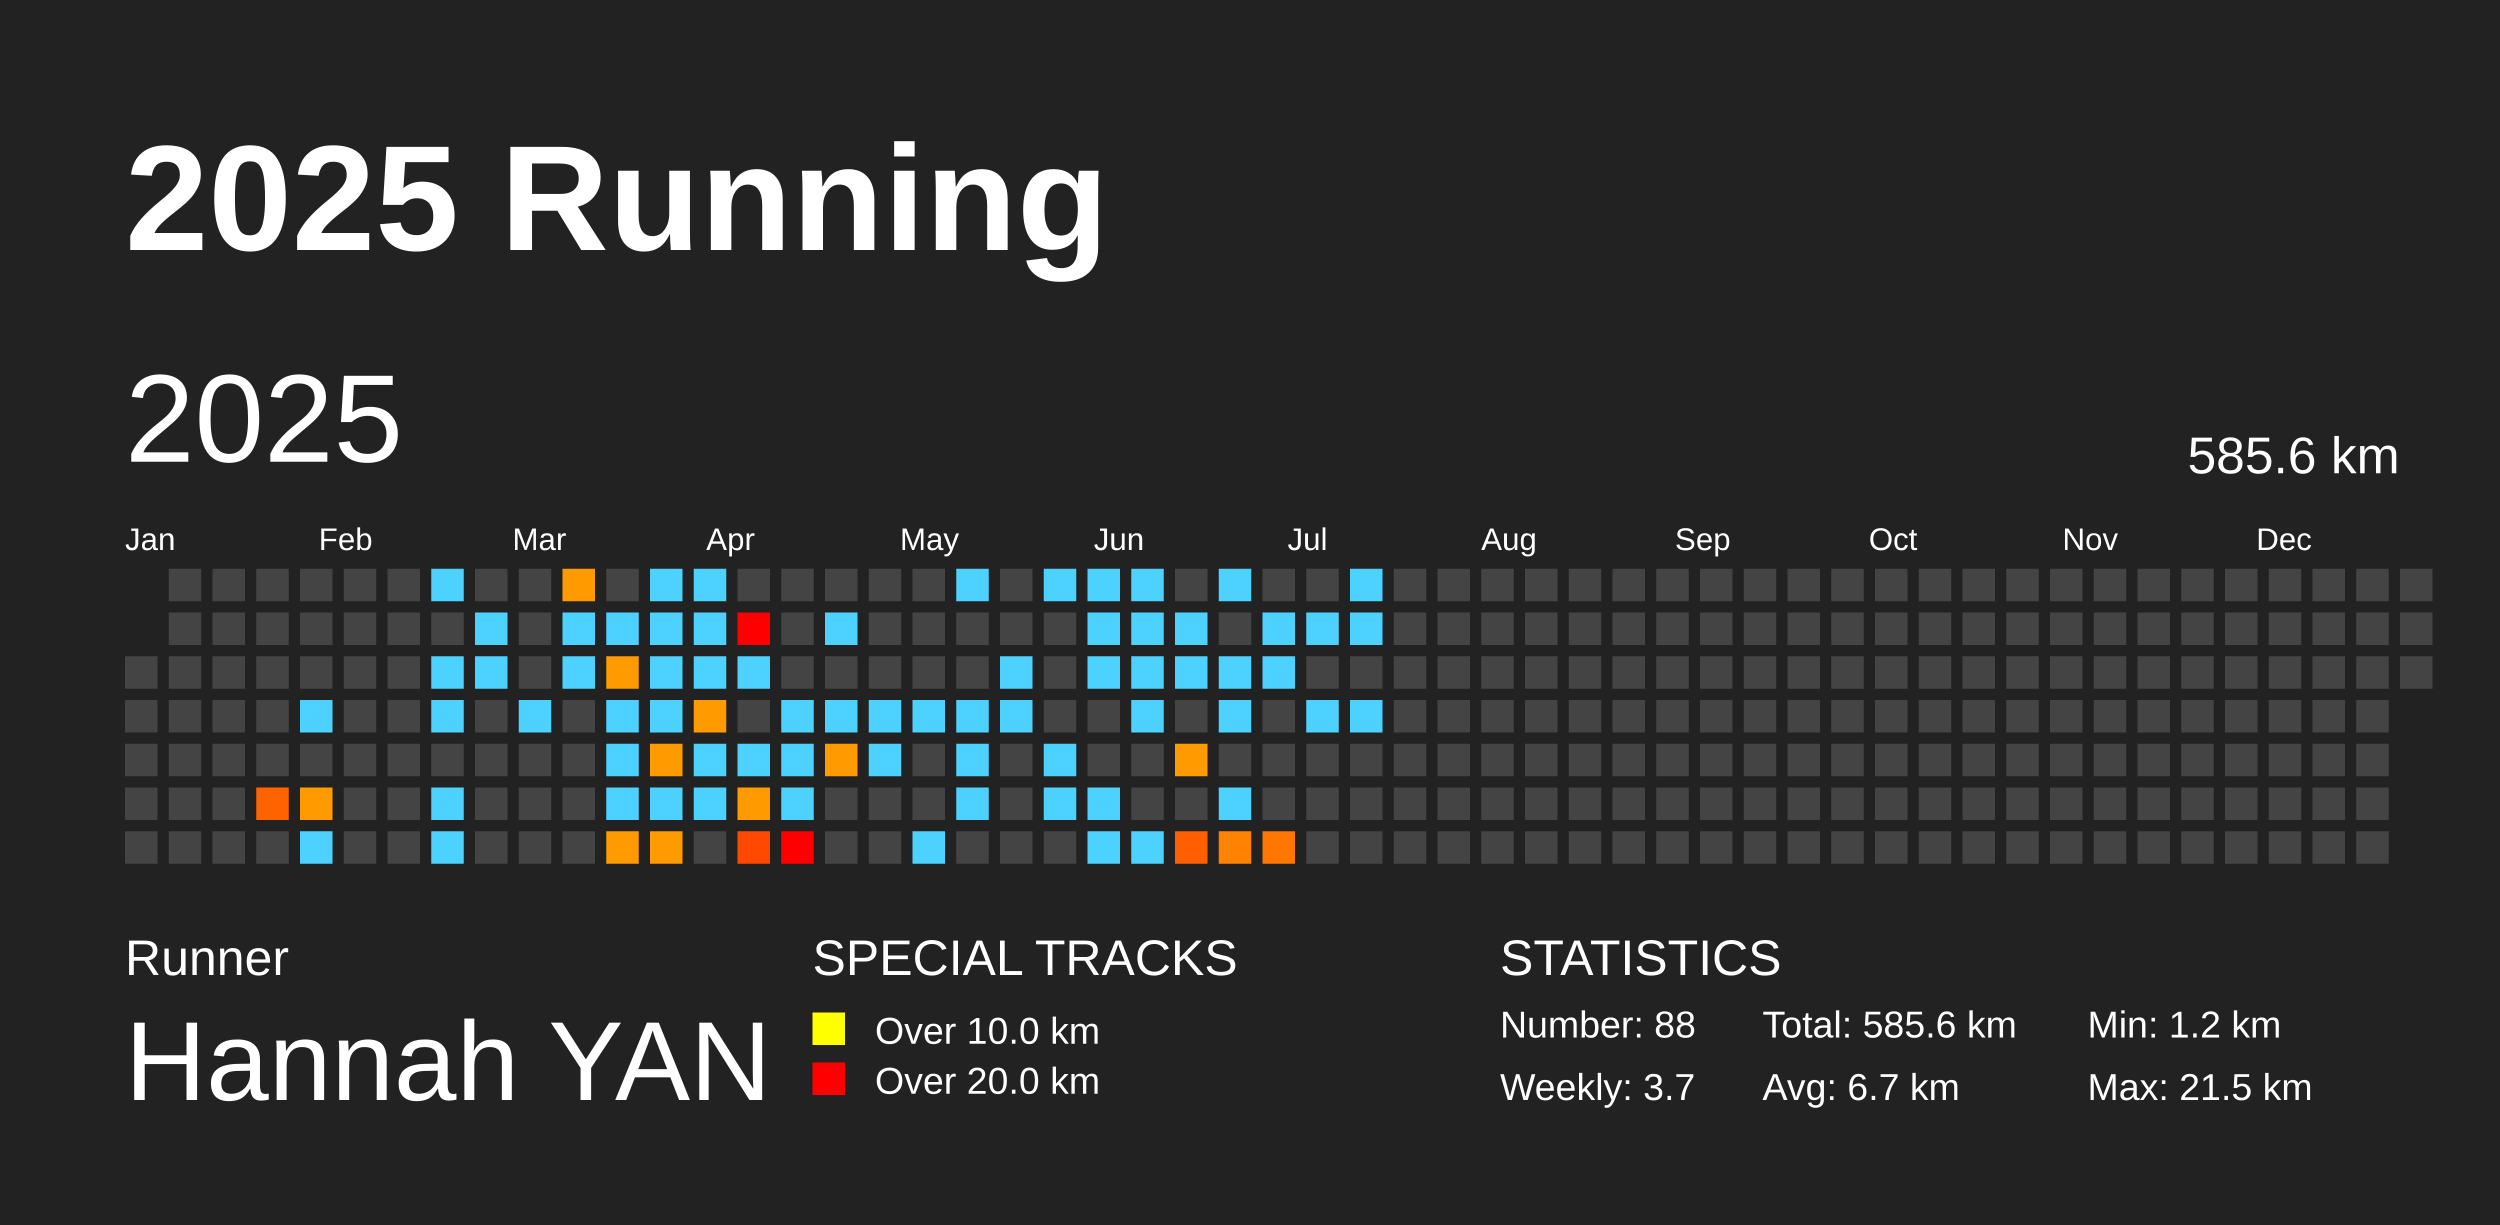
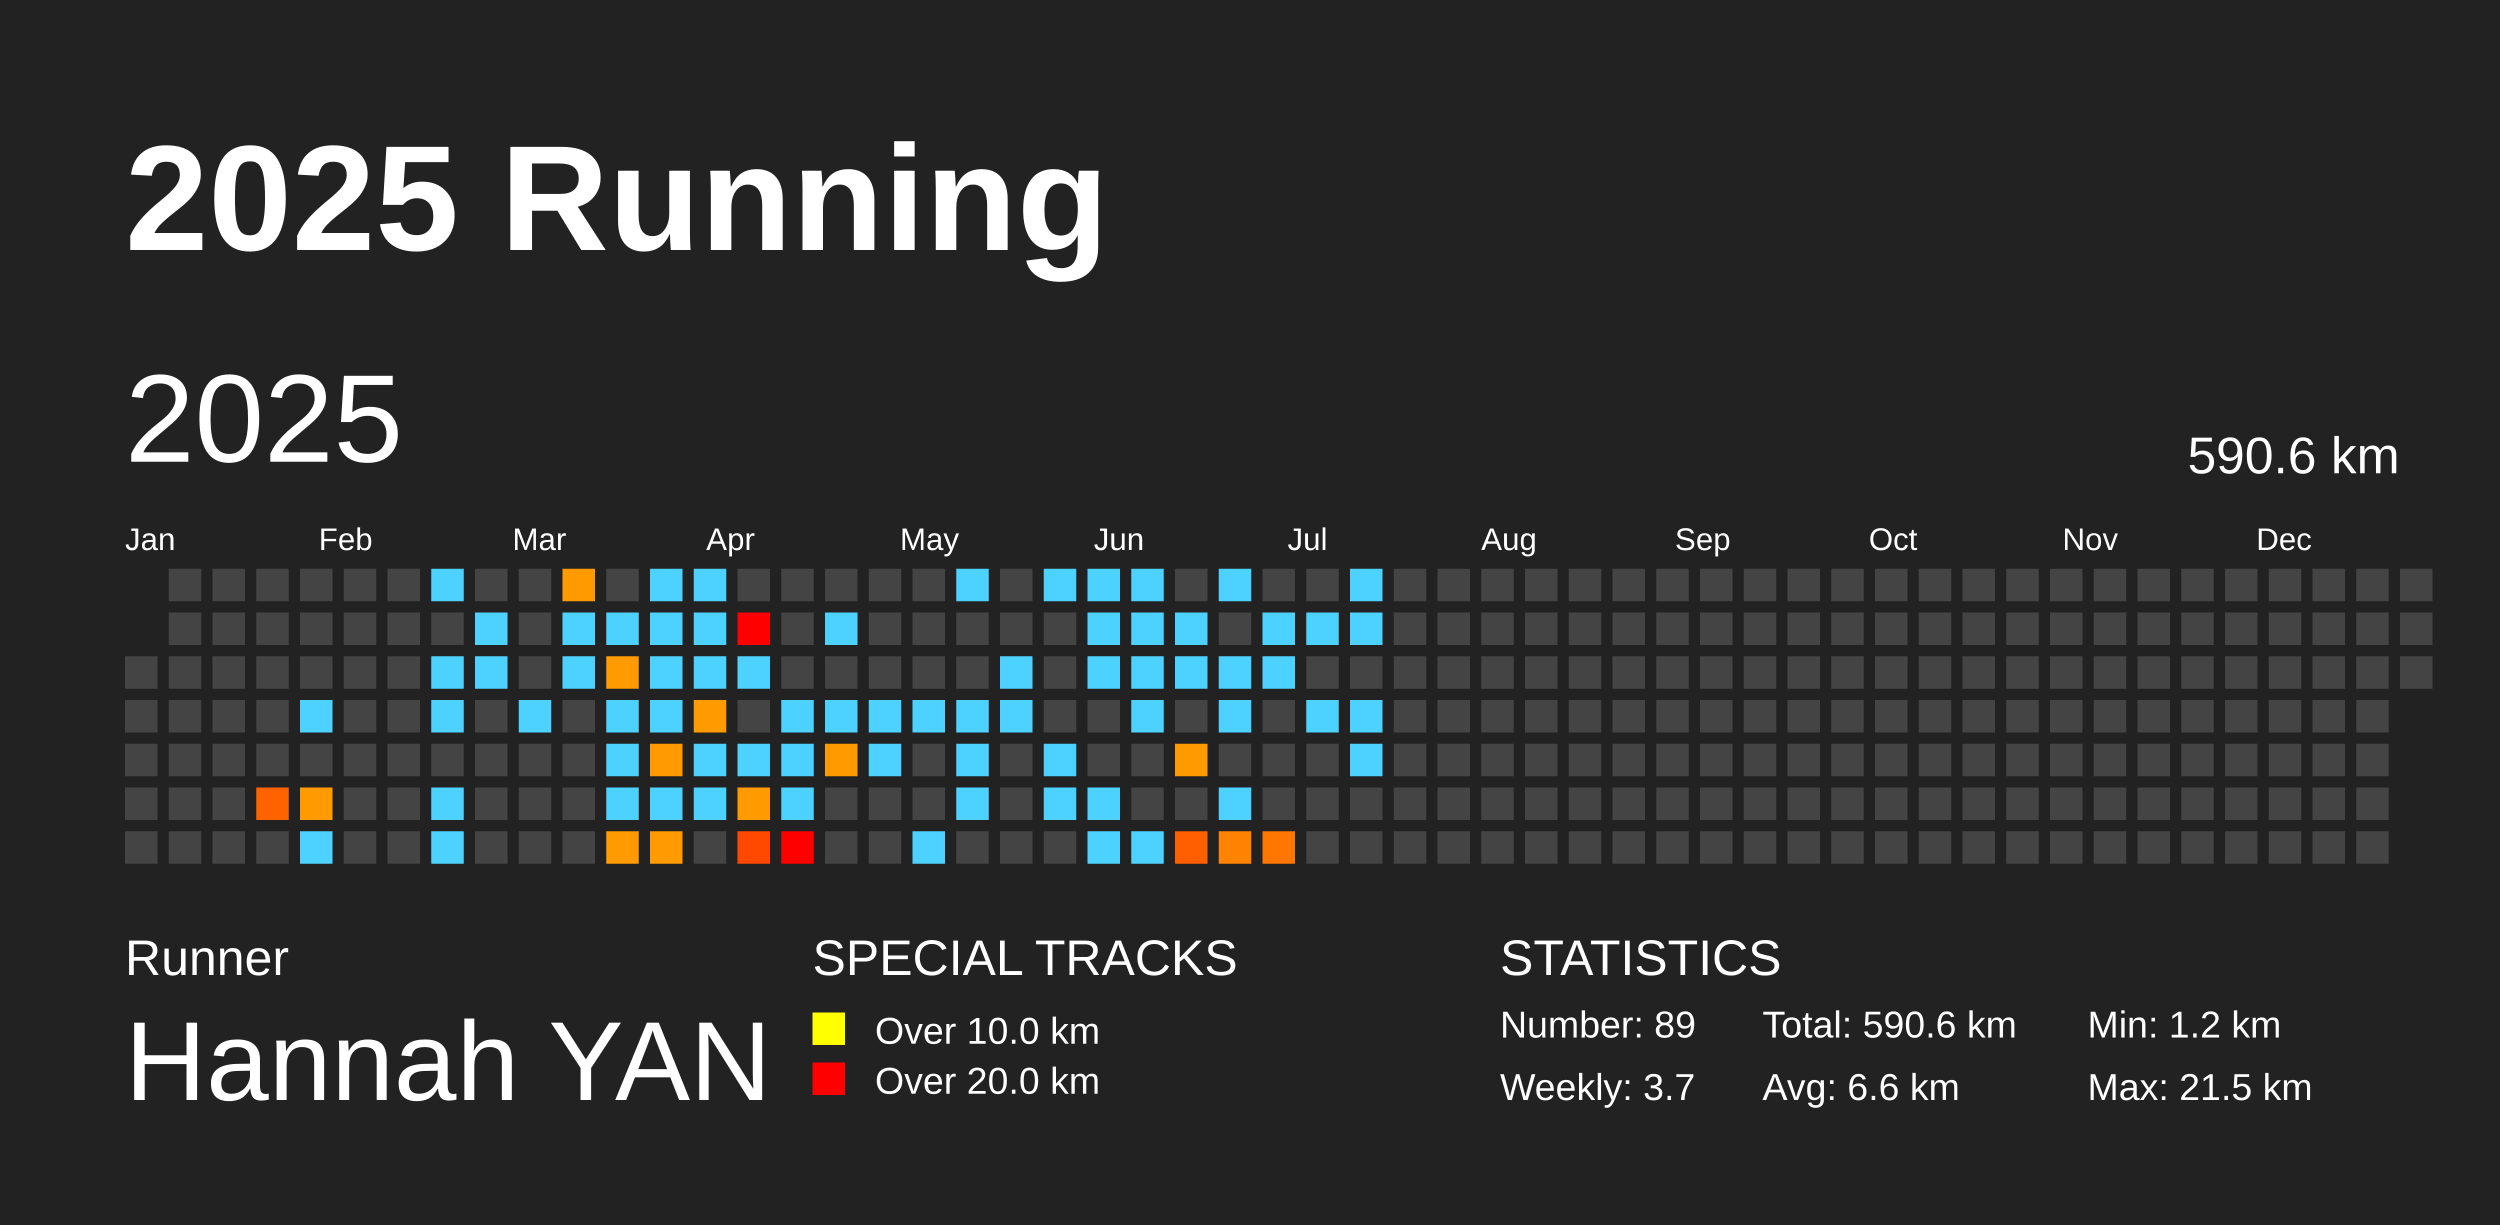
<svg xmlns="http://www.w3.org/2000/svg" baseProfile="full" height="98mm" version="1.1" viewBox="0,0,200,98" width="200mm">
  <defs />
  <rect fill="#222222" height="98" width="200" x="0" y="0" />
  <text fill="#FFFFFF" style="font-size:12px; font-family:Arial; font-weight:bold;" x="10" y="20">2025 Running</text>
  <text fill="#FFFFFF" style="font-size:4px; font-family:Arial" x="10" y="78">Runner</text>
  <text fill="#FFFFFF" style="font-size:9px; font-family:Arial" x="10" y="88">Hannah YAN</text>
  <text fill="#FFFFFF" style="font-size:4px; font-family:Arial" x="65" y="78">SPECIAL TRACKS</text>
  <rect fill="yellow" height="2.6" width="2.6" x="65" y="81" />
  <text fill="#FFFFFF" style="font-size:3px; font-family:Arial" x="70" y="83.5">Over 10.0 km</text>
  <rect fill="red" height="2.6" width="2.6" x="65" y="85" />
  <text fill="#FFFFFF" style="font-size:3px; font-family:Arial" x="70" y="87.5">Over 20.0 km</text>
  <text fill="#FFFFFF" style="font-size:4px; font-family:Arial" x="120" y="78">STATISTICS</text>
-   <text fill="#FFFFFF" style="font-size:3px; font-family:Arial" x="120" y="83">Number: 88</text>
+   <text fill="#FFFFFF" style="font-size:3px; font-family:Arial" x="120" y="83">Number: 89</text>
  <text fill="#FFFFFF" style="font-size:3px; font-family:Arial" x="120" y="88">Weekly: 3.7</text>
-   <text fill="#FFFFFF" style="font-size:3px; font-family:Arial" x="141" y="83">Total: 585.6 km</text>
-   <text fill="#FFFFFF" style="font-size:3px; font-family:Arial" x="141" y="88">Avg: 6.7 km</text>
+   <text fill="#FFFFFF" style="font-size:3px; font-family:Arial" x="141" y="83">Total: 590.6 km</text>
+   <text fill="#FFFFFF" style="font-size:3px; font-family:Arial" x="141" y="88">Avg: 6.6 km</text>
  <text fill="#FFFFFF" style="font-size:3px; font-family:Arial" x="167" y="83">Min: 1.2 km</text>
  <text fill="#FFFFFF" style="font-size:3px; font-family:Arial" x="167" y="88">Max: 21.5 km</text>
  <text dominant-baseline="hanging" fill="#FFFFFF" style="font-size:10.0px; font-family:Arial;" x="10" y="30">2025</text>
-   <text dominant-baseline="hanging" fill="#FFFFFF" style="font-size:4.125px; font-family:Arial;" x="175" y="35">585.6 km</text>
+   <text dominant-baseline="hanging" fill="#FFFFFF" style="font-size:4.125px; font-family:Arial;" x="175" y="35">590.6 km</text>
  <text fill="#FFFFFF" style="font-size:2.5px; font-family:Arial" x="10.0" y="44">Jan</text>
  <text fill="#FFFFFF" style="font-size:2.5px; font-family:Arial" x="25.5" y="44">Feb</text>
  <text fill="#FFFFFF" style="font-size:2.5px; font-family:Arial" x="41.0" y="44">Mar</text>
  <text fill="#FFFFFF" style="font-size:2.5px; font-family:Arial" x="56.5" y="44">Apr</text>
  <text fill="#FFFFFF" style="font-size:2.5px; font-family:Arial" x="72.0" y="44">May</text>
  <text fill="#FFFFFF" style="font-size:2.5px; font-family:Arial" x="87.5" y="44">Jun</text>
  <text fill="#FFFFFF" style="font-size:2.5px; font-family:Arial" x="103.0" y="44">Jul</text>
  <text fill="#FFFFFF" style="font-size:2.5px; font-family:Arial" x="118.5" y="44">Aug</text>
  <text fill="#FFFFFF" style="font-size:2.5px; font-family:Arial" x="134.0" y="44">Sep</text>
  <text fill="#FFFFFF" style="font-size:2.5px; font-family:Arial" x="149.5" y="44">Oct</text>
  <text fill="#FFFFFF" style="font-size:2.5px; font-family:Arial" x="165.0" y="44">Nov</text>
  <text fill="#FFFFFF" style="font-size:2.5px; font-family:Arial" x="180.5" y="44">Dec</text>
  <rect fill="#444444" height="2.6" width="2.6" x="10.0" y="52.5" />
  <rect fill="#444444" height="2.6" width="2.6" x="10.0" y="56.0" />
  <rect fill="#444444" height="2.6" width="2.6" x="10.0" y="59.5" />
  <rect fill="#444444" height="2.6" width="2.6" x="10.0" y="63.0" />
  <rect fill="#444444" height="2.6" width="2.6" x="10.0" y="66.5" />
  <rect fill="#444444" height="2.6" width="2.6" x="13.5" y="45.5" />
  <rect fill="#444444" height="2.6" width="2.6" x="13.5" y="49.0" />
  <rect fill="#444444" height="2.6" width="2.6" x="13.5" y="52.5" />
  <rect fill="#444444" height="2.6" width="2.6" x="13.5" y="56.0" />
  <rect fill="#444444" height="2.6" width="2.6" x="13.5" y="59.5" />
  <rect fill="#444444" height="2.6" width="2.6" x="13.5" y="63.0" />
  <rect fill="#444444" height="2.6" width="2.6" x="13.5" y="66.5" />
  <rect fill="#444444" height="2.6" width="2.6" x="17.0" y="45.5" />
  <rect fill="#444444" height="2.6" width="2.6" x="17.0" y="49.0" />
  <rect fill="#444444" height="2.6" width="2.6" x="17.0" y="52.5" />
  <rect fill="#444444" height="2.6" width="2.6" x="17.0" y="56.0" />
  <rect fill="#444444" height="2.6" width="2.6" x="17.0" y="59.5" />
  <rect fill="#444444" height="2.6" width="2.6" x="17.0" y="63.0" />
  <rect fill="#444444" height="2.6" width="2.6" x="17.0" y="66.5" />
  <rect fill="#444444" height="2.6" width="2.6" x="20.5" y="45.5" />
  <rect fill="#444444" height="2.6" width="2.6" x="20.5" y="49.0" />
  <rect fill="#444444" height="2.6" width="2.6" x="20.5" y="52.5" />
  <rect fill="#444444" height="2.6" width="2.6" x="20.5" y="56.0" />
  <rect fill="#444444" height="2.6" width="2.6" x="20.5" y="59.5" />
  <rect fill="#ff6300" height="2.6" width="2.6" x="20.5" y="63.0" />
  <rect fill="#444444" height="2.6" width="2.6" x="20.5" y="66.5" />
  <rect fill="#444444" height="2.6" width="2.6" x="24.0" y="45.5" />
  <rect fill="#444444" height="2.6" width="2.6" x="24.0" y="49.0" />
  <rect fill="#444444" height="2.6" width="2.6" x="24.0" y="52.5" />
  <rect fill="#4dd2ff" height="2.6" width="2.6" x="24.0" y="56.0" />
  <rect fill="#444444" height="2.6" width="2.6" x="24.0" y="59.5" />
  <rect fill="#ff9b00" height="2.6" width="2.6" x="24.0" y="63.0" />
  <rect fill="#4dd2ff" height="2.6" width="2.6" x="24.0" y="66.5" />
  <rect fill="#444444" height="2.6" width="2.6" x="27.5" y="45.5" />
  <rect fill="#444444" height="2.6" width="2.6" x="27.5" y="49.0" />
  <rect fill="#444444" height="2.6" width="2.6" x="27.5" y="52.5" />
  <rect fill="#444444" height="2.6" width="2.6" x="27.5" y="56.0" />
  <rect fill="#444444" height="2.6" width="2.6" x="27.5" y="59.5" />
  <rect fill="#444444" height="2.6" width="2.6" x="27.5" y="63.0" />
  <rect fill="#444444" height="2.6" width="2.6" x="27.5" y="66.5" />
  <rect fill="#444444" height="2.6" width="2.6" x="31.0" y="45.5" />
  <rect fill="#444444" height="2.6" width="2.6" x="31.0" y="49.0" />
  <rect fill="#444444" height="2.6" width="2.6" x="31.0" y="52.5" />
  <rect fill="#444444" height="2.6" width="2.6" x="31.0" y="56.0" />
  <rect fill="#444444" height="2.6" width="2.6" x="31.0" y="59.5" />
  <rect fill="#444444" height="2.6" width="2.6" x="31.0" y="63.0" />
  <rect fill="#444444" height="2.6" width="2.6" x="31.0" y="66.5" />
  <rect fill="#4dd2ff" height="2.6" width="2.6" x="34.5" y="45.5" />
  <rect fill="#444444" height="2.6" width="2.6" x="34.5" y="49.0" />
  <rect fill="#4dd2ff" height="2.6" width="2.6" x="34.5" y="52.5" />
  <rect fill="#4dd2ff" height="2.6" width="2.6" x="34.5" y="56.0" />
  <rect fill="#444444" height="2.6" width="2.6" x="34.5" y="59.5" />
  <rect fill="#4dd2ff" height="2.6" width="2.6" x="34.5" y="63.0" />
  <rect fill="#4dd2ff" height="2.6" width="2.6" x="34.5" y="66.5" />
  <rect fill="#444444" height="2.6" width="2.6" x="38.0" y="45.5" />
  <rect fill="#4dd2ff" height="2.6" width="2.6" x="38.0" y="49.0" />
  <rect fill="#4dd2ff" height="2.6" width="2.6" x="38.0" y="52.5" />
  <rect fill="#444444" height="2.6" width="2.6" x="38.0" y="56.0" />
  <rect fill="#444444" height="2.6" width="2.6" x="38.0" y="59.5" />
  <rect fill="#444444" height="2.6" width="2.6" x="38.0" y="63.0" />
  <rect fill="#444444" height="2.6" width="2.6" x="38.0" y="66.5" />
  <rect fill="#444444" height="2.6" width="2.6" x="41.5" y="45.5" />
  <rect fill="#444444" height="2.6" width="2.6" x="41.5" y="49.0" />
  <rect fill="#444444" height="2.6" width="2.6" x="41.5" y="52.5" />
  <rect fill="#4dd2ff" height="2.6" width="2.6" x="41.5" y="56.0" />
  <rect fill="#444444" height="2.6" width="2.6" x="41.5" y="59.5" />
  <rect fill="#444444" height="2.6" width="2.6" x="41.5" y="63.0" />
  <rect fill="#444444" height="2.6" width="2.6" x="41.5" y="66.5" />
  <rect fill="#ff9b00" height="2.6" width="2.6" x="45.0" y="45.5" />
  <rect fill="#4dd2ff" height="2.6" width="2.6" x="45.0" y="49.0" />
  <rect fill="#4dd2ff" height="2.6" width="2.6" x="45.0" y="52.5" />
  <rect fill="#444444" height="2.6" width="2.6" x="45.0" y="56.0" />
  <rect fill="#444444" height="2.6" width="2.6" x="45.0" y="59.5" />
  <rect fill="#444444" height="2.6" width="2.6" x="45.0" y="63.0" />
  <rect fill="#444444" height="2.6" width="2.6" x="45.0" y="66.5" />
  <rect fill="#444444" height="2.6" width="2.6" x="48.5" y="45.5" />
  <rect fill="#4dd2ff" height="2.6" width="2.6" x="48.5" y="49.0" />
  <rect fill="#ff9b00" height="2.6" width="2.6" x="48.5" y="52.5" />
  <rect fill="#4dd2ff" height="2.6" width="2.6" x="48.5" y="56.0" />
  <rect fill="#4dd2ff" height="2.6" width="2.6" x="48.5" y="59.5" />
  <rect fill="#4dd2ff" height="2.6" width="2.6" x="48.5" y="63.0" />
  <rect fill="#ff9b00" height="2.6" width="2.6" x="48.5" y="66.5" />
  <rect fill="#4dd2ff" height="2.6" width="2.6" x="52.0" y="45.5" />
  <rect fill="#4dd2ff" height="2.6" width="2.6" x="52.0" y="49.0" />
  <rect fill="#4dd2ff" height="2.6" width="2.6" x="52.0" y="52.5" />
  <rect fill="#4dd2ff" height="2.6" width="2.6" x="52.0" y="56.0" />
  <rect fill="#ff9b00" height="2.6" width="2.6" x="52.0" y="59.5" />
  <rect fill="#4dd2ff" height="2.6" width="2.6" x="52.0" y="63.0" />
  <rect fill="#ff9b00" height="2.6" width="2.6" x="52.0" y="66.5" />
  <rect fill="#4dd2ff" height="2.6" width="2.6" x="55.5" y="45.5" />
  <rect fill="#4dd2ff" height="2.6" width="2.6" x="55.5" y="49.0" />
  <rect fill="#4dd2ff" height="2.6" width="2.6" x="55.5" y="52.5" />
  <rect fill="#ff9b00" height="2.6" width="2.6" x="55.5" y="56.0" />
  <rect fill="#4dd2ff" height="2.6" width="2.6" x="55.5" y="59.5" />
  <rect fill="#4dd2ff" height="2.6" width="2.6" x="55.5" y="63.0" />
  <rect fill="#444444" height="2.6" width="2.6" x="55.5" y="66.5" />
  <rect fill="#444444" height="2.6" width="2.6" x="59.0" y="45.5" />
  <rect fill="red" height="2.6" width="2.6" x="59.0" y="49.0" />
  <rect fill="#4dd2ff" height="2.6" width="2.6" x="59.0" y="52.5" />
  <rect fill="#444444" height="2.6" width="2.6" x="59.0" y="56.0" />
  <rect fill="#4dd2ff" height="2.6" width="2.6" x="59.0" y="59.5" />
  <rect fill="#ff9b00" height="2.6" width="2.6" x="59.0" y="63.0" />
  <rect fill="#ff4900" height="2.6" width="2.6" x="59.0" y="66.5" />
  <rect fill="#444444" height="2.6" width="2.6" x="62.5" y="45.5" />
  <rect fill="#444444" height="2.6" width="2.6" x="62.5" y="49.0" />
  <rect fill="#444444" height="2.6" width="2.6" x="62.5" y="52.5" />
  <rect fill="#4dd2ff" height="2.6" width="2.6" x="62.5" y="56.0" />
  <rect fill="#4dd2ff" height="2.6" width="2.6" x="62.5" y="59.5" />
  <rect fill="#4dd2ff" height="2.6" width="2.6" x="62.5" y="63.0" />
  <rect fill="red" height="2.6" width="2.6" x="62.5" y="66.5" />
  <rect fill="#444444" height="2.6" width="2.6" x="66.0" y="45.5" />
  <rect fill="#4dd2ff" height="2.6" width="2.6" x="66.0" y="49.0" />
  <rect fill="#444444" height="2.6" width="2.6" x="66.0" y="52.5" />
  <rect fill="#4dd2ff" height="2.6" width="2.6" x="66.0" y="56.0" />
  <rect fill="#ff9b00" height="2.6" width="2.6" x="66.0" y="59.5" />
  <rect fill="#444444" height="2.6" width="2.6" x="66.0" y="63.0" />
  <rect fill="#444444" height="2.6" width="2.6" x="66.0" y="66.5" />
  <rect fill="#444444" height="2.6" width="2.6" x="69.5" y="45.5" />
  <rect fill="#444444" height="2.6" width="2.6" x="69.5" y="49.0" />
  <rect fill="#444444" height="2.6" width="2.6" x="69.5" y="52.5" />
  <rect fill="#4dd2ff" height="2.6" width="2.6" x="69.5" y="56.0" />
  <rect fill="#4dd2ff" height="2.6" width="2.6" x="69.5" y="59.5" />
  <rect fill="#444444" height="2.6" width="2.6" x="69.5" y="63.0" />
  <rect fill="#444444" height="2.6" width="2.6" x="69.5" y="66.5" />
  <rect fill="#444444" height="2.6" width="2.6" x="73.0" y="45.5" />
  <rect fill="#444444" height="2.6" width="2.6" x="73.0" y="49.0" />
  <rect fill="#444444" height="2.6" width="2.6" x="73.0" y="52.5" />
  <rect fill="#4dd2ff" height="2.6" width="2.6" x="73.0" y="56.0" />
  <rect fill="#444444" height="2.6" width="2.6" x="73.0" y="59.5" />
  <rect fill="#444444" height="2.6" width="2.6" x="73.0" y="63.0" />
  <rect fill="#4dd2ff" height="2.6" width="2.6" x="73.0" y="66.5" />
  <rect fill="#4dd2ff" height="2.6" width="2.6" x="76.5" y="45.5" />
  <rect fill="#444444" height="2.6" width="2.6" x="76.5" y="49.0" />
  <rect fill="#444444" height="2.6" width="2.6" x="76.5" y="52.5" />
  <rect fill="#4dd2ff" height="2.6" width="2.6" x="76.5" y="56.0" />
  <rect fill="#4dd2ff" height="2.6" width="2.6" x="76.5" y="59.5" />
  <rect fill="#4dd2ff" height="2.6" width="2.6" x="76.5" y="63.0" />
  <rect fill="#444444" height="2.6" width="2.6" x="76.5" y="66.5" />
  <rect fill="#444444" height="2.6" width="2.6" x="80.0" y="45.5" />
  <rect fill="#444444" height="2.6" width="2.6" x="80.0" y="49.0" />
  <rect fill="#4dd2ff" height="2.6" width="2.6" x="80.0" y="52.5" />
  <rect fill="#4dd2ff" height="2.6" width="2.6" x="80.0" y="56.0" />
  <rect fill="#444444" height="2.6" width="2.6" x="80.0" y="59.5" />
  <rect fill="#444444" height="2.6" width="2.6" x="80.0" y="63.0" />
  <rect fill="#444444" height="2.6" width="2.6" x="80.0" y="66.5" />
  <rect fill="#4dd2ff" height="2.6" width="2.6" x="83.5" y="45.5" />
  <rect fill="#444444" height="2.6" width="2.6" x="83.5" y="49.0" />
  <rect fill="#444444" height="2.6" width="2.6" x="83.5" y="52.5" />
  <rect fill="#444444" height="2.6" width="2.6" x="83.5" y="56.0" />
  <rect fill="#4dd2ff" height="2.6" width="2.6" x="83.5" y="59.5" />
  <rect fill="#4dd2ff" height="2.6" width="2.6" x="83.5" y="63.0" />
  <rect fill="#444444" height="2.6" width="2.6" x="83.5" y="66.5" />
  <rect fill="#4dd2ff" height="2.6" width="2.6" x="87.0" y="45.5" />
  <rect fill="#4dd2ff" height="2.6" width="2.6" x="87.0" y="49.0" />
  <rect fill="#4dd2ff" height="2.6" width="2.6" x="87.0" y="52.5" />
  <rect fill="#444444" height="2.6" width="2.6" x="87.0" y="56.0" />
  <rect fill="#444444" height="2.6" width="2.6" x="87.0" y="59.5" />
  <rect fill="#4dd2ff" height="2.6" width="2.6" x="87.0" y="63.0" />
  <rect fill="#4dd2ff" height="2.6" width="2.6" x="87.0" y="66.5" />
  <rect fill="#4dd2ff" height="2.6" width="2.6" x="90.5" y="45.5" />
  <rect fill="#4dd2ff" height="2.6" width="2.6" x="90.5" y="49.0" />
  <rect fill="#4dd2ff" height="2.6" width="2.6" x="90.5" y="52.5" />
  <rect fill="#4dd2ff" height="2.6" width="2.6" x="90.5" y="56.0" />
  <rect fill="#444444" height="2.6" width="2.6" x="90.5" y="59.5" />
  <rect fill="#444444" height="2.6" width="2.6" x="90.5" y="63.0" />
  <rect fill="#4dd2ff" height="2.6" width="2.6" x="90.5" y="66.5" />
  <rect fill="#444444" height="2.6" width="2.6" x="94.0" y="45.5" />
  <rect fill="#4dd2ff" height="2.6" width="2.6" x="94.0" y="49.0" />
  <rect fill="#4dd2ff" height="2.6" width="2.6" x="94.0" y="52.5" />
  <rect fill="#444444" height="2.6" width="2.6" x="94.0" y="56.0" />
  <rect fill="#ff9b00" height="2.6" width="2.6" x="94.0" y="59.5" />
  <rect fill="#444444" height="2.6" width="2.6" x="94.0" y="63.0" />
  <rect fill="#ff5f00" height="2.6" width="2.6" x="94.0" y="66.5" />
  <rect fill="#4dd2ff" height="2.6" width="2.6" x="97.5" y="45.5" />
  <rect fill="#444444" height="2.6" width="2.6" x="97.5" y="49.0" />
  <rect fill="#4dd2ff" height="2.6" width="2.6" x="97.5" y="52.5" />
  <rect fill="#4dd2ff" height="2.6" width="2.6" x="97.5" y="56.0" />
  <rect fill="#444444" height="2.6" width="2.6" x="97.5" y="59.5" />
  <rect fill="#4dd2ff" height="2.6" width="2.6" x="97.5" y="63.0" />
  <rect fill="#ff8300" height="2.6" width="2.6" x="97.5" y="66.5" />
  <rect fill="#444444" height="2.6" width="2.6" x="101.0" y="45.5" />
  <rect fill="#4dd2ff" height="2.6" width="2.6" x="101.0" y="49.0" />
  <rect fill="#4dd2ff" height="2.6" width="2.6" x="101.0" y="52.5" />
  <rect fill="#444444" height="2.6" width="2.6" x="101.0" y="56.0" />
  <rect fill="#444444" height="2.6" width="2.6" x="101.0" y="59.5" />
  <rect fill="#444444" height="2.6" width="2.6" x="101.0" y="63.0" />
  <rect fill="#ff7700" height="2.6" width="2.6" x="101.0" y="66.5" />
  <rect fill="#444444" height="2.6" width="2.6" x="104.5" y="45.5" />
  <rect fill="#4dd2ff" height="2.6" width="2.6" x="104.5" y="49.0" />
  <rect fill="#444444" height="2.6" width="2.6" x="104.5" y="52.5" />
  <rect fill="#4dd2ff" height="2.6" width="2.6" x="104.5" y="56.0" />
  <rect fill="#444444" height="2.6" width="2.6" x="104.5" y="59.5" />
  <rect fill="#444444" height="2.6" width="2.6" x="104.5" y="63.0" />
  <rect fill="#444444" height="2.6" width="2.6" x="104.5" y="66.5" />
  <rect fill="#4dd2ff" height="2.6" width="2.6" x="108.0" y="45.5" />
  <rect fill="#4dd2ff" height="2.6" width="2.6" x="108.0" y="49.0" />
  <rect fill="#444444" height="2.6" width="2.6" x="108.0" y="52.5" />
  <rect fill="#4dd2ff" height="2.6" width="2.6" x="108.0" y="56.0" />
-   <rect fill="#444444" height="2.6" width="2.6" x="108.0" y="59.5" />
+   <rect fill="#4dd2ff" height="2.6" width="2.6" x="108.0" y="59.5" />
  <rect fill="#444444" height="2.6" width="2.6" x="108.0" y="63.0" />
  <rect fill="#444444" height="2.6" width="2.6" x="108.0" y="66.5" />
  <rect fill="#444444" height="2.6" width="2.6" x="111.5" y="45.5" />
  <rect fill="#444444" height="2.6" width="2.6" x="111.5" y="49.0" />
  <rect fill="#444444" height="2.6" width="2.6" x="111.5" y="52.5" />
  <rect fill="#444444" height="2.6" width="2.6" x="111.5" y="56.0" />
  <rect fill="#444444" height="2.6" width="2.6" x="111.5" y="59.5" />
  <rect fill="#444444" height="2.6" width="2.6" x="111.5" y="63.0" />
  <rect fill="#444444" height="2.6" width="2.6" x="111.5" y="66.5" />
  <rect fill="#444444" height="2.6" width="2.6" x="115.0" y="45.5" />
  <rect fill="#444444" height="2.6" width="2.6" x="115.0" y="49.0" />
  <rect fill="#444444" height="2.6" width="2.6" x="115.0" y="52.5" />
  <rect fill="#444444" height="2.6" width="2.6" x="115.0" y="56.0" />
  <rect fill="#444444" height="2.6" width="2.6" x="115.0" y="59.5" />
  <rect fill="#444444" height="2.6" width="2.6" x="115.0" y="63.0" />
  <rect fill="#444444" height="2.6" width="2.6" x="115.0" y="66.5" />
  <rect fill="#444444" height="2.6" width="2.6" x="118.5" y="45.5" />
  <rect fill="#444444" height="2.6" width="2.6" x="118.5" y="49.0" />
  <rect fill="#444444" height="2.6" width="2.6" x="118.5" y="52.5" />
  <rect fill="#444444" height="2.6" width="2.6" x="118.5" y="56.0" />
  <rect fill="#444444" height="2.6" width="2.6" x="118.5" y="59.5" />
  <rect fill="#444444" height="2.6" width="2.6" x="118.5" y="63.0" />
  <rect fill="#444444" height="2.6" width="2.6" x="118.5" y="66.5" />
  <rect fill="#444444" height="2.6" width="2.6" x="122.0" y="45.5" />
  <rect fill="#444444" height="2.6" width="2.6" x="122.0" y="49.0" />
  <rect fill="#444444" height="2.6" width="2.6" x="122.0" y="52.5" />
  <rect fill="#444444" height="2.6" width="2.6" x="122.0" y="56.0" />
  <rect fill="#444444" height="2.6" width="2.6" x="122.0" y="59.5" />
  <rect fill="#444444" height="2.6" width="2.6" x="122.0" y="63.0" />
  <rect fill="#444444" height="2.6" width="2.6" x="122.0" y="66.5" />
  <rect fill="#444444" height="2.6" width="2.6" x="125.5" y="45.5" />
  <rect fill="#444444" height="2.6" width="2.6" x="125.5" y="49.0" />
  <rect fill="#444444" height="2.6" width="2.6" x="125.5" y="52.5" />
  <rect fill="#444444" height="2.6" width="2.6" x="125.5" y="56.0" />
  <rect fill="#444444" height="2.6" width="2.6" x="125.5" y="59.5" />
  <rect fill="#444444" height="2.6" width="2.6" x="125.5" y="63.0" />
  <rect fill="#444444" height="2.6" width="2.6" x="125.5" y="66.5" />
  <rect fill="#444444" height="2.6" width="2.6" x="129.0" y="45.5" />
  <rect fill="#444444" height="2.6" width="2.6" x="129.0" y="49.0" />
  <rect fill="#444444" height="2.6" width="2.6" x="129.0" y="52.5" />
  <rect fill="#444444" height="2.6" width="2.6" x="129.0" y="56.0" />
  <rect fill="#444444" height="2.6" width="2.6" x="129.0" y="59.5" />
  <rect fill="#444444" height="2.6" width="2.6" x="129.0" y="63.0" />
  <rect fill="#444444" height="2.6" width="2.6" x="129.0" y="66.5" />
  <rect fill="#444444" height="2.6" width="2.6" x="132.5" y="45.5" />
  <rect fill="#444444" height="2.6" width="2.6" x="132.5" y="49.0" />
  <rect fill="#444444" height="2.6" width="2.6" x="132.5" y="52.5" />
  <rect fill="#444444" height="2.6" width="2.6" x="132.5" y="56.0" />
  <rect fill="#444444" height="2.6" width="2.6" x="132.5" y="59.5" />
  <rect fill="#444444" height="2.6" width="2.6" x="132.5" y="63.0" />
  <rect fill="#444444" height="2.6" width="2.6" x="132.5" y="66.5" />
  <rect fill="#444444" height="2.6" width="2.6" x="136.0" y="45.5" />
  <rect fill="#444444" height="2.6" width="2.6" x="136.0" y="49.0" />
  <rect fill="#444444" height="2.6" width="2.6" x="136.0" y="52.5" />
  <rect fill="#444444" height="2.6" width="2.6" x="136.0" y="56.0" />
  <rect fill="#444444" height="2.6" width="2.6" x="136.0" y="59.5" />
  <rect fill="#444444" height="2.6" width="2.6" x="136.0" y="63.0" />
  <rect fill="#444444" height="2.6" width="2.6" x="136.0" y="66.5" />
  <rect fill="#444444" height="2.6" width="2.6" x="139.5" y="45.5" />
  <rect fill="#444444" height="2.6" width="2.6" x="139.5" y="49.0" />
  <rect fill="#444444" height="2.6" width="2.6" x="139.5" y="52.5" />
  <rect fill="#444444" height="2.6" width="2.6" x="139.5" y="56.0" />
  <rect fill="#444444" height="2.6" width="2.6" x="139.5" y="59.5" />
  <rect fill="#444444" height="2.6" width="2.6" x="139.5" y="63.0" />
  <rect fill="#444444" height="2.6" width="2.6" x="139.5" y="66.5" />
  <rect fill="#444444" height="2.6" width="2.6" x="143.0" y="45.5" />
  <rect fill="#444444" height="2.6" width="2.6" x="143.0" y="49.0" />
  <rect fill="#444444" height="2.6" width="2.6" x="143.0" y="52.5" />
  <rect fill="#444444" height="2.6" width="2.6" x="143.0" y="56.0" />
  <rect fill="#444444" height="2.6" width="2.6" x="143.0" y="59.5" />
  <rect fill="#444444" height="2.6" width="2.6" x="143.0" y="63.0" />
  <rect fill="#444444" height="2.6" width="2.6" x="143.0" y="66.5" />
  <rect fill="#444444" height="2.6" width="2.6" x="146.5" y="45.5" />
  <rect fill="#444444" height="2.6" width="2.6" x="146.5" y="49.0" />
  <rect fill="#444444" height="2.6" width="2.6" x="146.5" y="52.5" />
  <rect fill="#444444" height="2.6" width="2.6" x="146.5" y="56.0" />
  <rect fill="#444444" height="2.6" width="2.6" x="146.5" y="59.5" />
  <rect fill="#444444" height="2.6" width="2.6" x="146.5" y="63.0" />
  <rect fill="#444444" height="2.6" width="2.6" x="146.5" y="66.5" />
  <rect fill="#444444" height="2.6" width="2.6" x="150.0" y="45.5" />
  <rect fill="#444444" height="2.6" width="2.6" x="150.0" y="49.0" />
  <rect fill="#444444" height="2.6" width="2.6" x="150.0" y="52.5" />
  <rect fill="#444444" height="2.6" width="2.6" x="150.0" y="56.0" />
  <rect fill="#444444" height="2.6" width="2.6" x="150.0" y="59.5" />
  <rect fill="#444444" height="2.6" width="2.6" x="150.0" y="63.0" />
  <rect fill="#444444" height="2.6" width="2.6" x="150.0" y="66.5" />
  <rect fill="#444444" height="2.6" width="2.6" x="153.5" y="45.5" />
  <rect fill="#444444" height="2.6" width="2.6" x="153.5" y="49.0" />
  <rect fill="#444444" height="2.6" width="2.6" x="153.5" y="52.5" />
  <rect fill="#444444" height="2.6" width="2.6" x="153.5" y="56.0" />
  <rect fill="#444444" height="2.6" width="2.6" x="153.5" y="59.5" />
  <rect fill="#444444" height="2.6" width="2.6" x="153.5" y="63.0" />
  <rect fill="#444444" height="2.6" width="2.6" x="153.5" y="66.5" />
  <rect fill="#444444" height="2.6" width="2.6" x="157.0" y="45.5" />
  <rect fill="#444444" height="2.6" width="2.6" x="157.0" y="49.0" />
  <rect fill="#444444" height="2.6" width="2.6" x="157.0" y="52.5" />
  <rect fill="#444444" height="2.6" width="2.6" x="157.0" y="56.0" />
  <rect fill="#444444" height="2.6" width="2.6" x="157.0" y="59.5" />
  <rect fill="#444444" height="2.6" width="2.6" x="157.0" y="63.0" />
  <rect fill="#444444" height="2.6" width="2.6" x="157.0" y="66.5" />
  <rect fill="#444444" height="2.6" width="2.6" x="160.5" y="45.5" />
  <rect fill="#444444" height="2.6" width="2.6" x="160.5" y="49.0" />
  <rect fill="#444444" height="2.6" width="2.6" x="160.5" y="52.5" />
  <rect fill="#444444" height="2.6" width="2.6" x="160.5" y="56.0" />
  <rect fill="#444444" height="2.6" width="2.6" x="160.5" y="59.5" />
  <rect fill="#444444" height="2.6" width="2.6" x="160.5" y="63.0" />
  <rect fill="#444444" height="2.6" width="2.6" x="160.5" y="66.5" />
  <rect fill="#444444" height="2.6" width="2.6" x="164.0" y="45.5" />
  <rect fill="#444444" height="2.6" width="2.6" x="164.0" y="49.0" />
  <rect fill="#444444" height="2.6" width="2.6" x="164.0" y="52.5" />
  <rect fill="#444444" height="2.6" width="2.6" x="164.0" y="56.0" />
  <rect fill="#444444" height="2.6" width="2.6" x="164.0" y="59.5" />
  <rect fill="#444444" height="2.6" width="2.6" x="164.0" y="63.0" />
  <rect fill="#444444" height="2.6" width="2.6" x="164.0" y="66.5" />
  <rect fill="#444444" height="2.6" width="2.6" x="167.5" y="45.5" />
  <rect fill="#444444" height="2.6" width="2.6" x="167.5" y="49.0" />
  <rect fill="#444444" height="2.6" width="2.6" x="167.5" y="52.5" />
  <rect fill="#444444" height="2.6" width="2.6" x="167.5" y="56.0" />
  <rect fill="#444444" height="2.6" width="2.6" x="167.5" y="59.5" />
  <rect fill="#444444" height="2.6" width="2.6" x="167.5" y="63.0" />
  <rect fill="#444444" height="2.6" width="2.6" x="167.5" y="66.5" />
  <rect fill="#444444" height="2.6" width="2.6" x="171.0" y="45.5" />
  <rect fill="#444444" height="2.6" width="2.6" x="171.0" y="49.0" />
  <rect fill="#444444" height="2.6" width="2.6" x="171.0" y="52.5" />
  <rect fill="#444444" height="2.6" width="2.6" x="171.0" y="56.0" />
  <rect fill="#444444" height="2.6" width="2.6" x="171.0" y="59.5" />
  <rect fill="#444444" height="2.6" width="2.6" x="171.0" y="63.0" />
  <rect fill="#444444" height="2.6" width="2.6" x="171.0" y="66.5" />
  <rect fill="#444444" height="2.6" width="2.6" x="174.5" y="45.5" />
  <rect fill="#444444" height="2.6" width="2.6" x="174.5" y="49.0" />
  <rect fill="#444444" height="2.6" width="2.6" x="174.5" y="52.5" />
  <rect fill="#444444" height="2.6" width="2.6" x="174.5" y="56.0" />
  <rect fill="#444444" height="2.6" width="2.6" x="174.5" y="59.5" />
  <rect fill="#444444" height="2.6" width="2.6" x="174.5" y="63.0" />
  <rect fill="#444444" height="2.6" width="2.6" x="174.5" y="66.5" />
  <rect fill="#444444" height="2.6" width="2.6" x="178.0" y="45.5" />
  <rect fill="#444444" height="2.6" width="2.6" x="178.0" y="49.0" />
  <rect fill="#444444" height="2.6" width="2.6" x="178.0" y="52.5" />
  <rect fill="#444444" height="2.6" width="2.6" x="178.0" y="56.0" />
  <rect fill="#444444" height="2.6" width="2.6" x="178.0" y="59.5" />
  <rect fill="#444444" height="2.6" width="2.6" x="178.0" y="63.0" />
  <rect fill="#444444" height="2.6" width="2.6" x="178.0" y="66.5" />
  <rect fill="#444444" height="2.6" width="2.6" x="181.5" y="45.5" />
  <rect fill="#444444" height="2.6" width="2.6" x="181.5" y="49.0" />
  <rect fill="#444444" height="2.6" width="2.6" x="181.5" y="52.5" />
  <rect fill="#444444" height="2.6" width="2.6" x="181.5" y="56.0" />
  <rect fill="#444444" height="2.6" width="2.6" x="181.5" y="59.5" />
  <rect fill="#444444" height="2.6" width="2.6" x="181.5" y="63.0" />
  <rect fill="#444444" height="2.6" width="2.6" x="181.5" y="66.5" />
  <rect fill="#444444" height="2.6" width="2.6" x="185.0" y="45.5" />
  <rect fill="#444444" height="2.6" width="2.6" x="185.0" y="49.0" />
  <rect fill="#444444" height="2.6" width="2.6" x="185.0" y="52.5" />
  <rect fill="#444444" height="2.6" width="2.6" x="185.0" y="56.0" />
  <rect fill="#444444" height="2.6" width="2.6" x="185.0" y="59.5" />
  <rect fill="#444444" height="2.6" width="2.6" x="185.0" y="63.0" />
  <rect fill="#444444" height="2.6" width="2.6" x="185.0" y="66.5" />
  <rect fill="#444444" height="2.6" width="2.6" x="188.5" y="45.5" />
  <rect fill="#444444" height="2.6" width="2.6" x="188.5" y="49.0" />
  <rect fill="#444444" height="2.6" width="2.6" x="188.5" y="52.5" />
  <rect fill="#444444" height="2.6" width="2.6" x="188.5" y="56.0" />
  <rect fill="#444444" height="2.6" width="2.6" x="188.5" y="59.5" />
  <rect fill="#444444" height="2.6" width="2.6" x="188.5" y="63.0" />
  <rect fill="#444444" height="2.6" width="2.6" x="188.5" y="66.5" />
  <rect fill="#444444" height="2.6" width="2.6" x="192.0" y="45.5" />
  <rect fill="#444444" height="2.6" width="2.6" x="192.0" y="49.0" />
  <rect fill="#444444" height="2.6" width="2.6" x="192.0" y="52.5" />
</svg>
